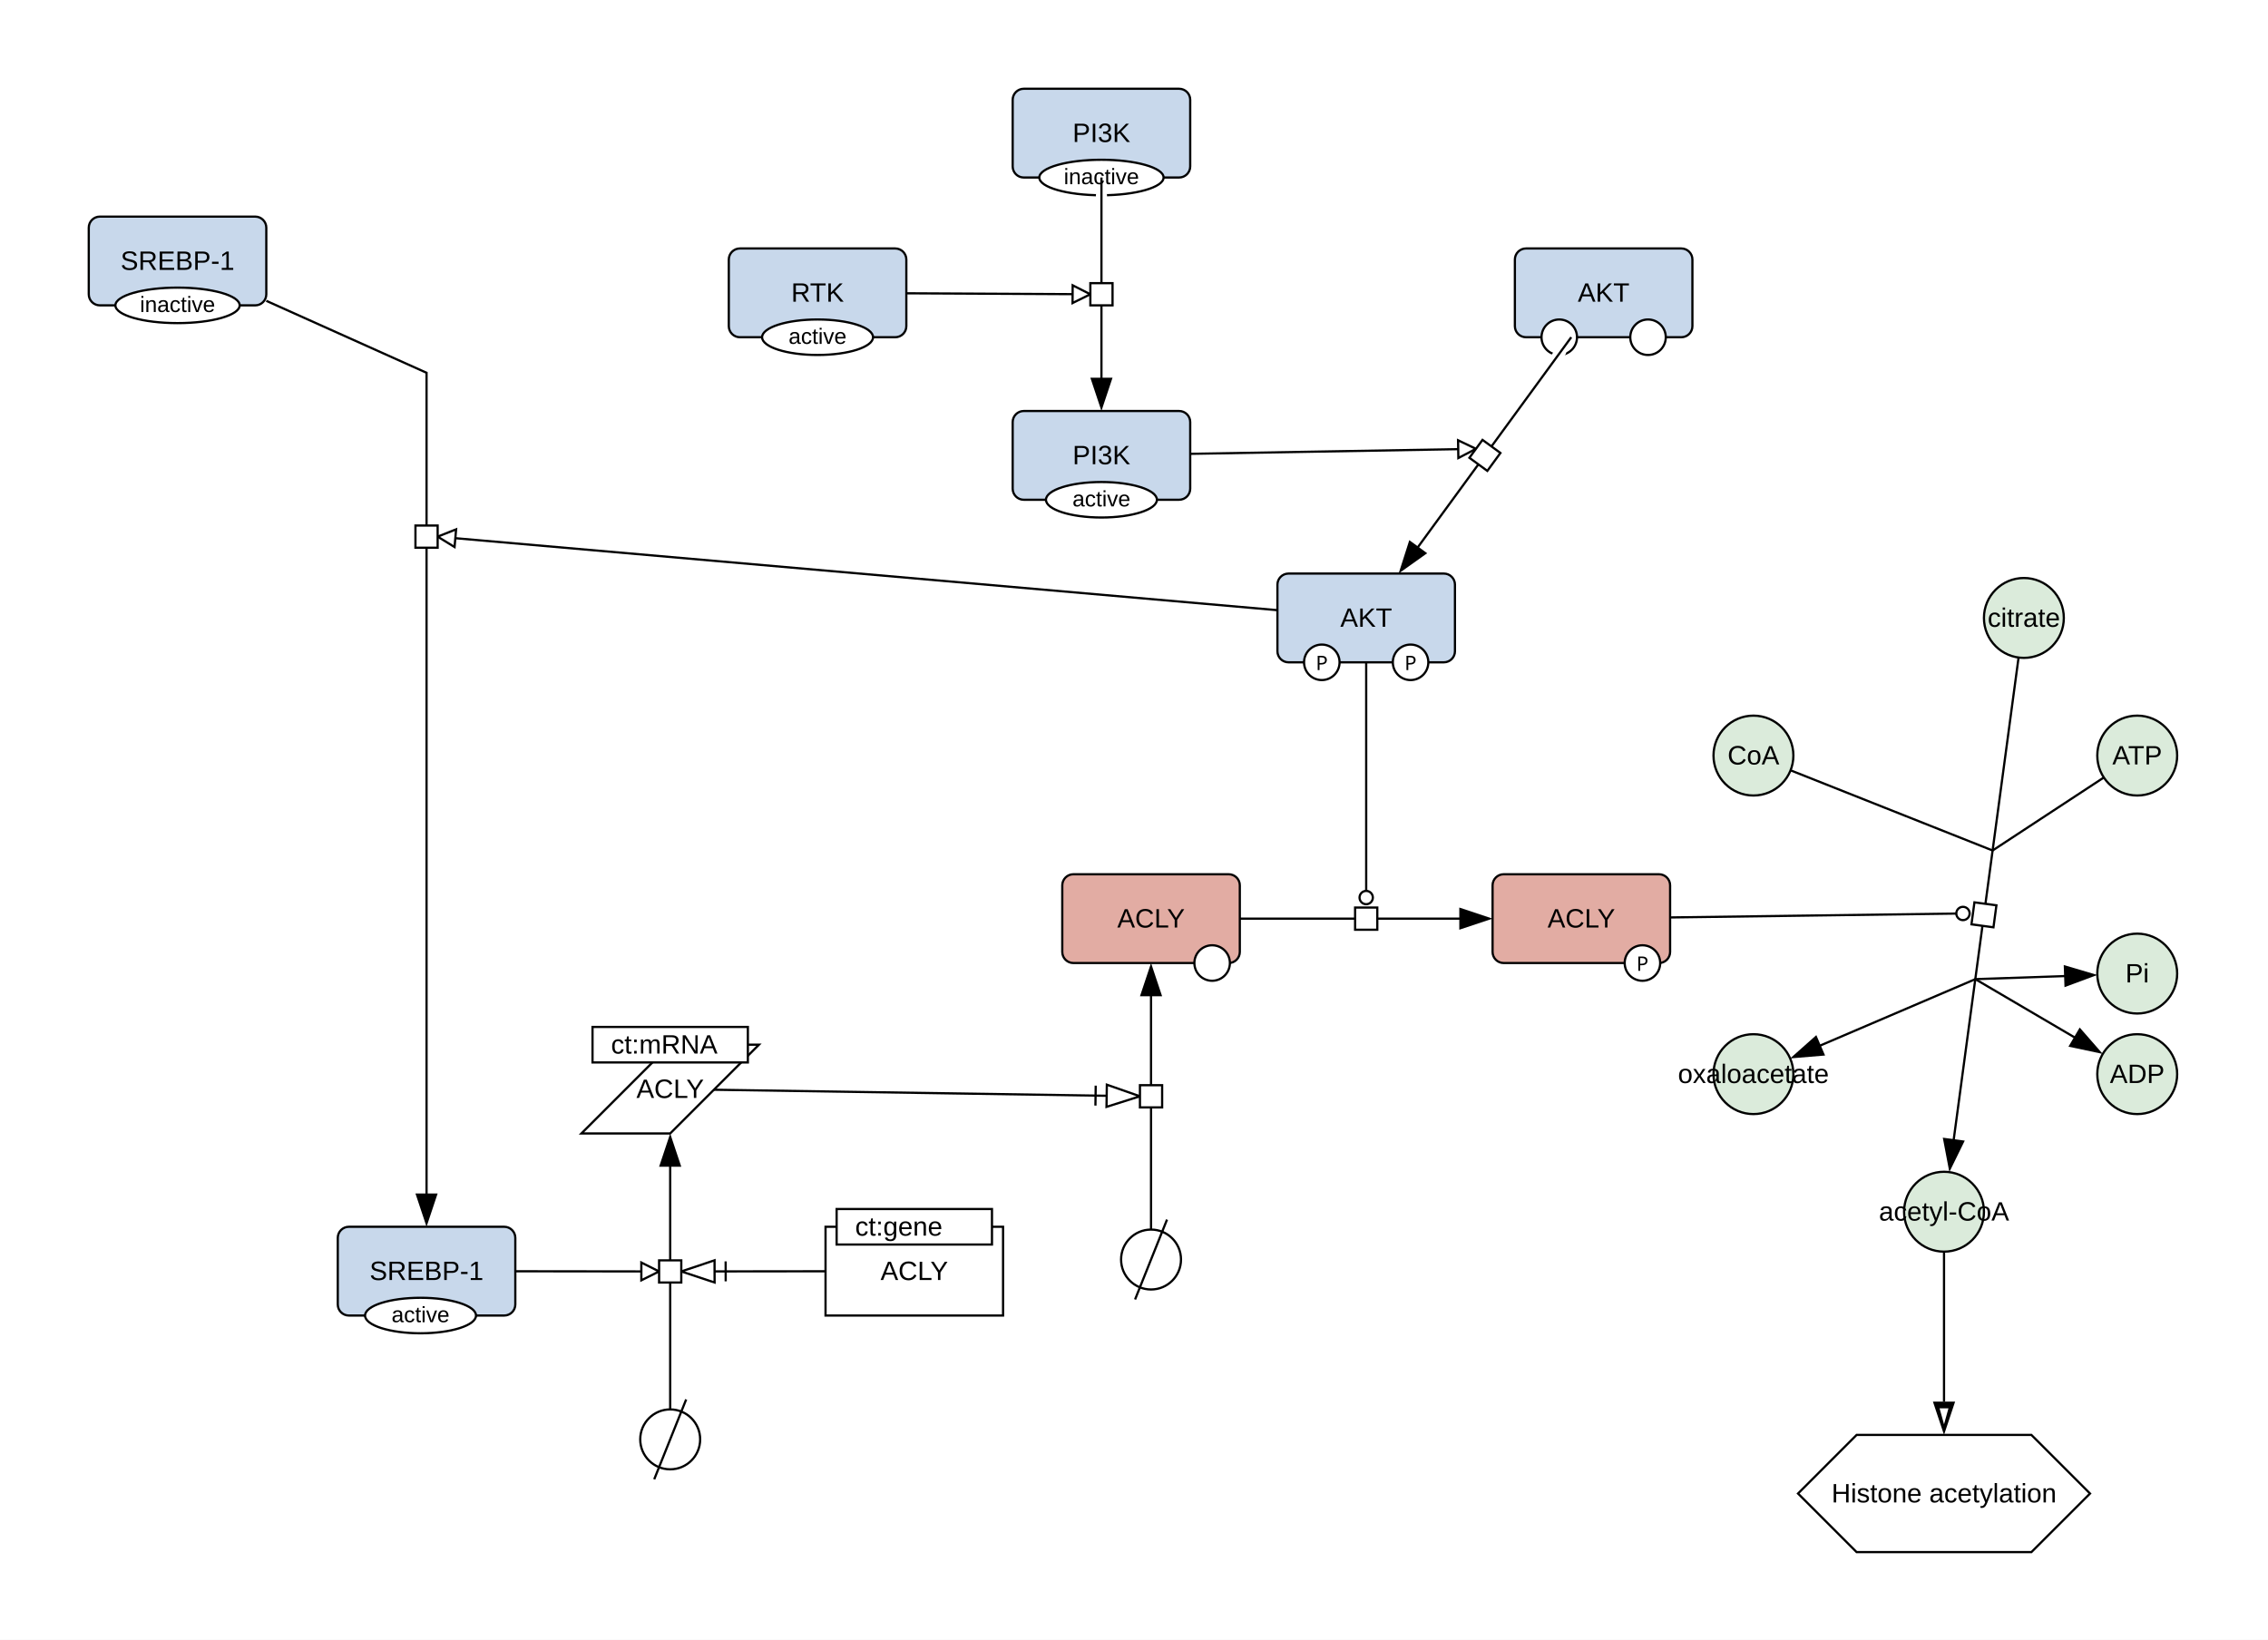
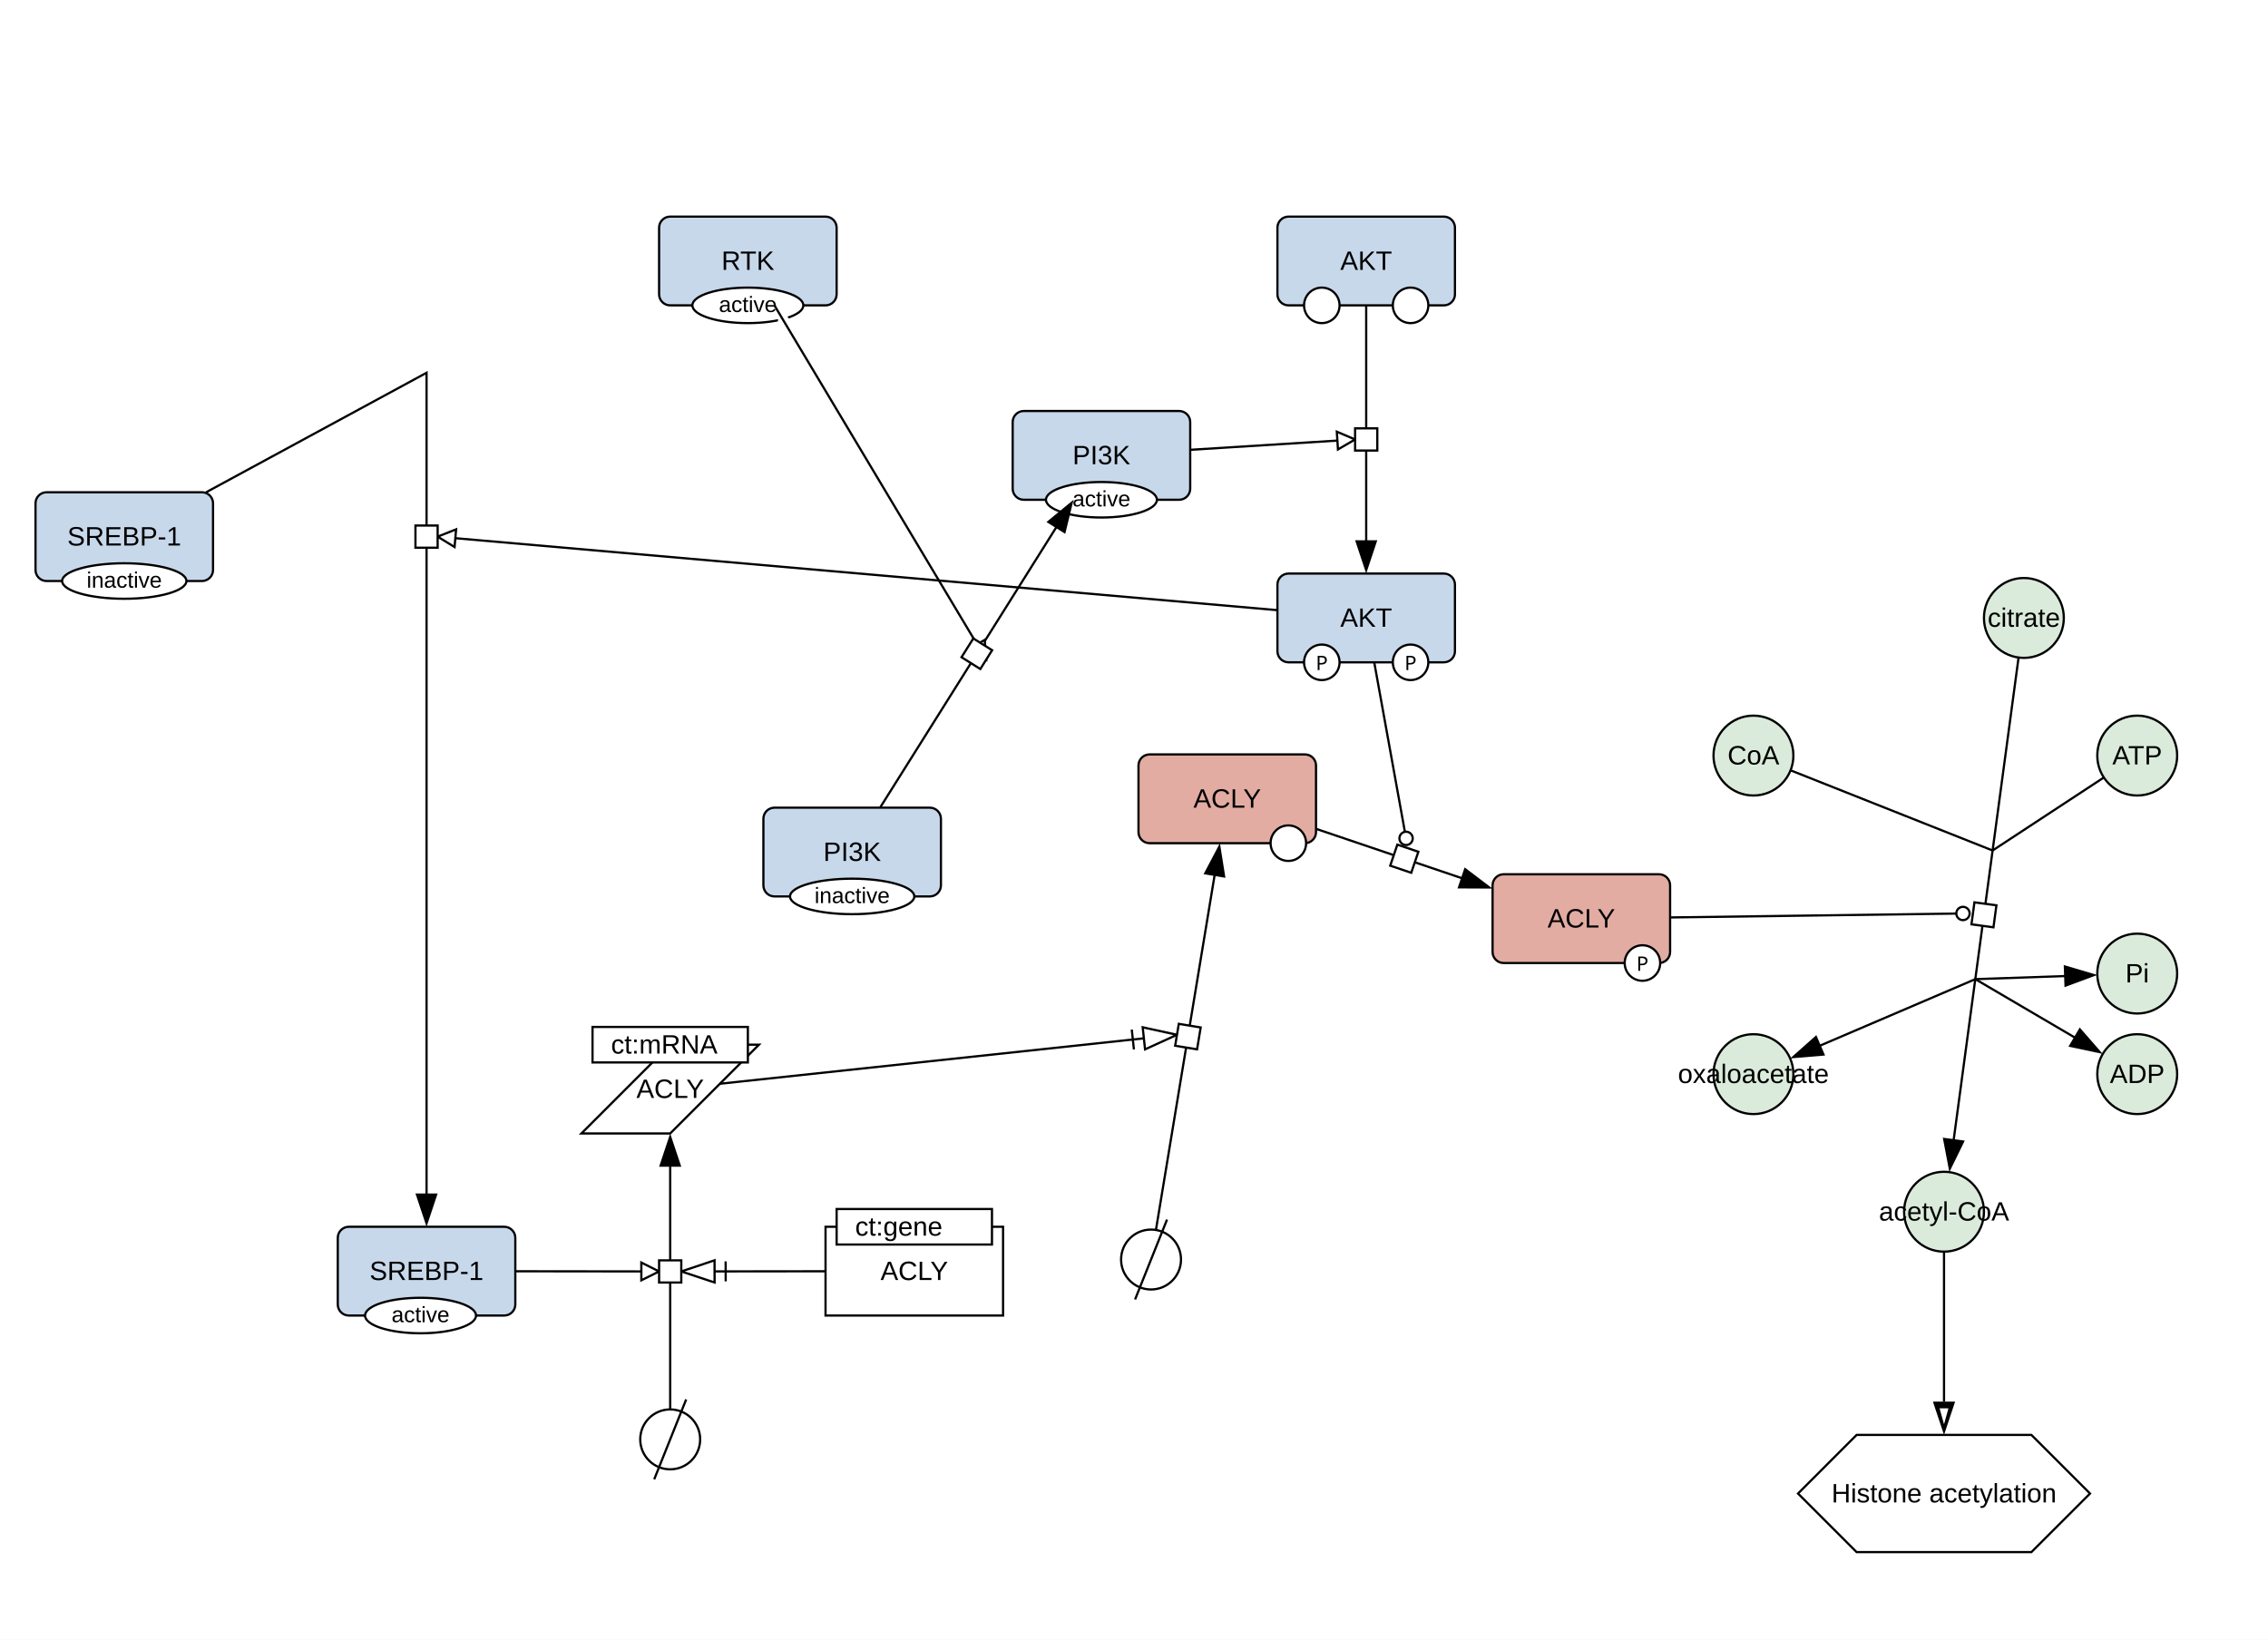
<svg xmlns="http://www.w3.org/2000/svg" width="1022" height="739" viewBox="0 0 1022 739">
  <rect width="100%" height="100%" fill="#fff" />
  <ellipse cx="912" cy="278.49" rx="18" ry="18" fill="#dbebdb" stroke="#000" class="c-metabolite" />
  <text x="912" y="282.49" font-family="'Dialog', 'Liberation Sans', Arial, sans-serif" font-size="12" text-anchor="middle" class="t-metabolite">citrate</text>
  <ellipse cx="876.01" cy="546.09" rx="18" ry="18" fill="#dbebdb" stroke="#000" class="c-metabolite" />
  <text x="876.01" y="550.09" font-family="'Dialog', 'Liberation Sans', Arial, sans-serif" font-size="12" text-anchor="middle" class="t-metabolite">acetyl-CoA</text>
  <ellipse cx="790.13" cy="484.09" rx="18" ry="18" fill="#dbebdb" stroke="#000" class="c-metabolite" />
  <text x="790.13" y="488.09" font-family="'Dialog', 'Liberation Sans', Arial, sans-serif" font-size="12" text-anchor="middle" class="t-metabolite">oxaloacetate</text>
  <rect x="672.58" y="394.01" width="80" height="40" rx="5" fill="#e2aca3" stroke="#000" class="c-protein" />
  <circle cx="740.11" cy="434.01" r="8" fill="#fff" stroke="#000" />
  <text x="740.11" y="437.51" font-family="sans-serif" font-size="9" text-anchor="middle">P</text>
  <text x="712.58" y="418.01" font-family="'Dialog', 'Liberation Sans', Arial, sans-serif" font-size="12" text-anchor="middle" class="t-protein">ACLY</text>
-   <rect x="478.68" y="394.01" width="80" height="40" rx="5" fill="#e2aca3" stroke="#000" class="c-protein" />
-   <circle cx="546.21" cy="434.01" r="8" fill="#fff" stroke="#000" />
-   <text x="518.68" y="418.01" font-family="'Dialog', 'Liberation Sans', Arial, sans-serif" font-size="12" text-anchor="middle" class="t-protein">ACLY</text>
+   <rect x="513.02" y="340" width="80" height="40" rx="5" fill="#e2aca3" stroke="#000" class="c-protein" />
+   <circle cx="580.55" cy="380" r="8" fill="#fff" stroke="#000" />
+   <text x="553.02" y="364" font-family="'Dialog', 'Liberation Sans', Arial, sans-serif" font-size="12" text-anchor="middle" class="t-protein">ACLY</text>
  <rect x="575.63" y="258.49" width="80" height="40" rx="5" fill="#c8d8eb" stroke="#000" class="c-protein" />
  <circle cx="595.63" cy="298.49" r="8" fill="#fff" stroke="#000" />
  <text x="595.63" y="301.99" font-family="sans-serif" font-size="9" text-anchor="middle">P</text>
  <circle cx="635.63" cy="298.49" r="8" fill="#fff" stroke="#000" />
  <text x="635.63" y="301.99" font-family="sans-serif" font-size="9" text-anchor="middle">P</text>
  <text x="615.63" y="282.49" font-family="'Dialog', 'Liberation Sans', Arial, sans-serif" font-size="12" text-anchor="middle" class="t-protein">AKT</text>
-   <rect x="682.63" y="111.98" width="80" height="40" rx="5" fill="#c8d8eb" stroke="#000" class="c-protein" />
-   <circle cx="702.63" cy="151.98" r="8" fill="#fff" stroke="#000" />
-   <circle cx="742.63" cy="151.98" r="8" fill="#fff" stroke="#000" />
-   <text x="722.63" y="135.98" font-family="'Dialog', 'Liberation Sans', Arial, sans-serif" font-size="12" text-anchor="middle" class="t-protein">AKT</text>
+   <rect x="575.63" y="97.62" width="80" height="40" rx="5" fill="#c8d8eb" stroke="#000" class="c-protein" />
+   <circle cx="595.63" cy="137.62" r="8" fill="#fff" stroke="#000" />
+   <circle cx="635.63" cy="137.62" r="8" fill="#fff" stroke="#000" />
+   <text x="615.63" y="121.62" font-family="'Dialog', 'Liberation Sans', Arial, sans-serif" font-size="12" text-anchor="middle" class="t-protein">AKT</text>
  <ellipse cx="963.07" cy="340.52" rx="18" ry="18" fill="#dbebdb" stroke="#000" class="c-metabolite" />
  <text x="963.07" y="344.52" font-family="'Dialog', 'Liberation Sans', Arial, sans-serif" font-size="12" text-anchor="middle" class="t-metabolite">ATP</text>
  <ellipse cx="963.07" cy="484.09" rx="18" ry="18" fill="#dbebdb" stroke="#000" class="c-metabolite" />
  <text x="963.07" y="488.09" font-family="'Dialog', 'Liberation Sans', Arial, sans-serif" font-size="12" text-anchor="middle" class="t-metabolite">ADP</text>
  <ellipse cx="963.07" cy="438.77" rx="18" ry="18" fill="#dbebdb" stroke="#000" class="c-metabolite" />
  <text x="963.07" y="442.77" font-family="'Dialog', 'Liberation Sans', Arial, sans-serif" font-size="12" text-anchor="middle" class="t-metabolite">Pi</text>
  <polygon points="836.62,646.69 915.39,646.69 941.8,673.1 915.39,699.5 836.62,699.5 810.22,673.1" fill="#ffffff" stroke="#000" class="c-white" />
  <text x="876.01" y="677.1" font-family="'Dialog', 'Liberation Sans', Arial, sans-serif" font-size="12" text-anchor="middle" class="t-white">Histone acetylation</text>
  <rect x="456.33" y="185.23" width="80" height="40" rx="5" fill="#c8d8eb" stroke="#000" class="c-protein" />
  <ellipse cx="496.33" cy="225.23" rx="25" ry="8" fill="#fff" stroke="#000" />
  <text x="496.33" y="228.23" font-family="'Dialog', 'Liberation Sans', Arial, sans-serif" font-size="10" text-anchor="middle">active</text>
  <text x="496.33" y="209.23" font-family="'Dialog', 'Liberation Sans', Arial, sans-serif" font-size="12" text-anchor="middle" class="t-protein">PI3K</text>
  <circle cx="518.68" cy="567.64" r="13.5" fill="#ffffff" stroke="#000" class="c-white" />
  <line x1="525.88" y1="549.64" x2="511.48" y2="585.64" stroke="#000" />
  <polygon points="302,470.82 342,470.82 302,510.82 262,510.82" fill="#ffffff" stroke="#000" class="c-gene" />
  <rect x="267" y="462.82" width="70" height="16" fill="#fff" stroke="#000" />
  <text x="272" y="474.82" font-family="'Dialog', 'Liberation Sans', Arial, sans-serif" font-size="12" text-anchor="start" xml:space="preserve"> ct:mRNA </text>
  <text x="302" y="494.82" font-family="'Dialog', 'Liberation Sans', Arial, sans-serif" font-size="12" text-anchor="middle" class="t-gene">ACLY</text>
  <circle cx="302" cy="648.69" r="13.5" fill="#ffffff" stroke="#000" class="c-white" />
  <line x1="309.2" y1="630.69" x2="294.8" y2="666.69" stroke="#000" />
  <rect x="372" y="552.88" width="80" height="40" fill="#ffffff" stroke="#000" class="c-gene" />
  <rect x="377" y="544.88" width="70" height="16" fill="#fff" stroke="#000" />
  <text x="382" y="556.88" font-family="'Dialog', 'Liberation Sans', Arial, sans-serif" font-size="12" text-anchor="start" xml:space="preserve"> ct:gene </text>
  <text x="412" y="576.88" font-family="'Dialog', 'Liberation Sans', Arial, sans-serif" font-size="12" text-anchor="middle" class="t-gene">ACLY</text>
  <rect x="152.21" y="552.88" width="80" height="40" rx="5" fill="#c8d8eb" stroke="#000" class="c-protein" />
  <ellipse cx="189.5" cy="592.88" rx="25" ry="8" fill="#fff" stroke="#000" />
  <text x="189.5" y="595.88" font-family="'Dialog', 'Liberation Sans', Arial, sans-serif" font-size="10" text-anchor="middle">active</text>
  <text x="192.21" y="576.88" font-family="'Dialog', 'Liberation Sans', Arial, sans-serif" font-size="12" text-anchor="middle" class="t-protein">SREBP-1</text>
-   <rect x="328.41" y="111.98" width="80" height="40" rx="5" fill="#c8d8eb" stroke="#000" class="c-protein" />
-   <ellipse cx="368.41" cy="151.98" rx="25" ry="8" fill="#fff" stroke="#000" />
-   <text x="368.41" y="154.98" font-family="'Dialog', 'Liberation Sans', Arial, sans-serif" font-size="10" text-anchor="middle">active</text>
-   <text x="368.41" y="135.98" font-family="'Dialog', 'Liberation Sans', Arial, sans-serif" font-size="12" text-anchor="middle" class="t-protein">RTK</text>
-   <rect x="456.33" y="40" width="80" height="40" rx="5" fill="#c8d8eb" stroke="#000" class="c-protein" />
-   <ellipse cx="496.33" cy="80" rx="28" ry="8" fill="#fff" stroke="#000" />
-   <text x="496.33" y="83" font-family="'Dialog', 'Liberation Sans', Arial, sans-serif" font-size="10" text-anchor="middle">inactive</text>
-   <text x="496.33" y="64" font-family="'Dialog', 'Liberation Sans', Arial, sans-serif" font-size="12" text-anchor="middle" class="t-protein">PI3K</text>
-   <rect x="40" y="97.62" width="80" height="40" rx="5" fill="#c8d8eb" stroke="#000" class="c-protein" />
-   <ellipse cx="80" cy="137.62" rx="28" ry="8" fill="#fff" stroke="#000" />
-   <text x="80" y="140.62" font-family="'Dialog', 'Liberation Sans', Arial, sans-serif" font-size="10" text-anchor="middle">inactive</text>
-   <text x="80" y="121.62" font-family="'Dialog', 'Liberation Sans', Arial, sans-serif" font-size="12" text-anchor="middle" class="t-protein">SREBP-1</text>
+   <rect x="297" y="97.62" width="80" height="40" rx="5" fill="#c8d8eb" stroke="#000" class="c-protein" />
+   <ellipse cx="337" cy="137.62" rx="25" ry="8" fill="#fff" stroke="#000" />
+   <text x="337" y="140.62" font-family="'Dialog', 'Liberation Sans', Arial, sans-serif" font-size="10" text-anchor="middle">active</text>
+   <text x="337" y="121.62" font-family="'Dialog', 'Liberation Sans', Arial, sans-serif" font-size="12" text-anchor="middle" class="t-protein">RTK</text>
+   <rect x="344" y="364" width="80" height="40" rx="5" fill="#c8d8eb" stroke="#000" class="c-protein" />
+   <ellipse cx="384" cy="404" rx="28" ry="8" fill="#fff" stroke="#000" />
+   <text x="384" y="407" font-family="'Dialog', 'Liberation Sans', Arial, sans-serif" font-size="10" text-anchor="middle">inactive</text>
+   <text x="384" y="388" font-family="'Dialog', 'Liberation Sans', Arial, sans-serif" font-size="12" text-anchor="middle" class="t-protein">PI3K</text>
+   <rect x="16" y="221.85" width="80" height="40" rx="5" fill="#c8d8eb" stroke="#000" class="c-protein" />
+   <ellipse cx="56" cy="261.85" rx="28" ry="8" fill="#fff" stroke="#000" />
+   <text x="56" y="264.85" font-family="'Dialog', 'Liberation Sans', Arial, sans-serif" font-size="10" text-anchor="middle">inactive</text>
+   <text x="56" y="245.85" font-family="'Dialog', 'Liberation Sans', Arial, sans-serif" font-size="12" text-anchor="middle" class="t-protein">SREBP-1</text>
  <ellipse cx="790.13" cy="340.52" rx="18" ry="18" fill="#dbebdb" stroke="#000" class="c-metabolite" />
  <text x="790.13" y="344.52" font-family="'Dialog', 'Liberation Sans', Arial, sans-serif" font-size="12" text-anchor="middle" class="t-metabolite">CoA</text>
  <g fill="none" stroke="#fff" stroke-width="5" stroke-linecap="round" stroke-linejoin="round">
    <polyline points="908.53,304.26 881.34,506.45" />
    <polyline points="941.36,354.77 897.9,383.3" />
    <polyline points="814.28,350.11 897.9,383.3" />
    <polyline points="890.11,441.28 928.57,463.85" />
    <polyline points="890.11,441.28 923.12,440.15" />
    <polyline points="890.11,441.28 826.89,468.35" />
    <polyline points="760.58,413.36 881.55,411.72" />
-     <polyline points="566.68,414.01 650.58,414.01" />
-     <polyline points="615.63,306.49 615.63,401.51" />
-     <polyline points="703.31,158.44 643.21,240.73" />
-     <polyline points="544.33,204.39 657.09,202.42" />
-     <polyline points="518.68,546.14 518.68,456.01" />
-     <polyline points="329.7,491.25 498.68,493.84" />
+     <polyline points="600.6,376.1 651.74,393.41" />
+     <polyline points="620.67,306.36 633.07,374.89" />
+     <polyline points="615.63,145.62 615.63,236.49" />
+     <polyline points="544.32,202.22 602.65,198.56" />
+     <polyline points="522.19,546.44 546.13,401.71" />
+     <polyline points="332.35,487.57 515.45,467.95" />
    <polyline points="302,627.19 302,532.82" />
    <polyline points="364,572.94 322,572.99" />
    <polyline points="240.21,572.94 289,573" />
-     <polyline points="496.33,88 496.33,163.23" />
-     <polyline points="416.41,132.23 483.33,132.57" />
-     <polyline points="127.3,138.85 192.21,168 192.21,315.7 192.21,530.88" />
+     <polyline points="400.82,357.23 472.06,243.86" />
+     <polyline points="353.06,144.48 440.3,290.41" />
+     <polyline points="99.92,218.04 192.21,168 192.21,315.7 192.21,530.88" />
    <polyline points="567.66,274.29 205.18,242.55" />
    <polyline points="876.01,572.09 876.01,623.69" />
  </g>
  <polygon points="878.41,528.25 875.45,512.72 885.36,514.05" fill="#000" />
  <polyline points="909.6,296.33 880.27,514.38" fill="none" stroke="#000000" stroke-width="1" />
  <polyline points="948.05,350.38 897.9,383.3" fill="none" stroke="#000000" stroke-width="1" />
  <polyline points="806.84,347.16 897.9,383.3" fill="none" stroke="#000000" stroke-width="1" />
  <polygon points="947.55,474.98 932.08,471.7 937.14,463.08" fill="#000" />
  <polyline points="890.11,441.28 935.47,467.9" fill="none" stroke="#000000" stroke-width="1" />
  <polygon points="945.11,439.39 930.29,444.9 929.95,434.91" fill="#000" />
  <polyline points="890.11,441.28 931.12,439.87" fill="none" stroke="#000000" stroke-width="1" />
  <polygon points="806.66,477.01 818.48,466.51 822.42,475.7" fill="#000" />
  <polyline points="890.11,441.28 819.53,471.5" fill="none" stroke="#000000" stroke-width="1" />
  <circle cx="884.55" cy="411.68" r="3" fill="#fff" stroke="#000" />
  <polyline points="752.58,413.47 881.55,411.72" fill="none" stroke="#000000" stroke-width="1" />
  <rect x="-5" y="-5" width="10" height="10" fill="#fff" stroke="#000" transform="translate(894,412.29) rotate(97.66)" />
-   <polygon points="672.58,414.01 657.58,419.01 657.58,409.01" fill="#000" />
-   <polyline points="558.68,414.01 658.58,414.01" fill="none" stroke="#000000" stroke-width="1" />
-   <circle cx="615.63" cy="404.51" r="3" fill="#fff" stroke="#000" />
-   <polyline points="615.63,298.49 615.63,401.51" fill="none" stroke="#000000" stroke-width="1" />
-   <rect x="-5" y="-5" width="10" height="10" fill="#fff" stroke="#000" transform="translate(615.63,414.01) rotate(0)" />
-   <polygon points="630.24,258.49 635.05,243.43 643.12,249.33" fill="#000" />
-   <polyline points="708.03,151.98 638.49,247.19" fill="none" stroke="#000000" stroke-width="1" />
-   <polygon points="665.09,202.28 657.16,206.42 657.03,198.42" fill="#fff" stroke="#000" />
-   <polyline points="536.33,204.53 657.09,202.42" fill="none" stroke="#000000" stroke-width="1" />
-   <rect x="-5" y="-5" width="10" height="10" fill="#fff" stroke="#000" transform="translate(669.13,205.23) rotate(126.14)" />
-   <polygon points="518.68,434.01 523.68,449.01 513.68,449.01" fill="#000" />
-   <polyline points="518.68,554.14 518.68,448.01" fill="none" stroke="#000000" stroke-width="1" />
-   <polygon points="513.68,494.07 498.61,498.84 498.76,488.84" fill="#fff" stroke="#000" />
-   <line x1="493.62" y1="498.26" x2="493.75" y2="489.27" stroke="#000" />
-   <polyline points="321.7,491.12 498.68,493.84" fill="none" stroke="#000000" stroke-width="1" />
-   <rect x="-5" y="-5" width="10" height="10" fill="#fff" stroke="#000" transform="translate(518.68,494.07) rotate(-90)" />
+   <polygon points="672.58,400.47 656.77,400.4 659.97,390.92" fill="#000" />
+   <polyline points="593.02,373.54 659.32,395.98" fill="none" stroke="#000000" stroke-width="1" />
+   <circle cx="633.6" cy="377.84" r="3" fill="#fff" stroke="#000" />
+   <polyline points="619.25,298.49 633.07,374.89" fill="none" stroke="#000000" stroke-width="1" />
+   <rect x="-5" y="-5" width="10" height="10" fill="#fff" stroke="#000" transform="translate(632.8,387) rotate(18.7)" />
+   <polygon points="615.63,258.49 610.63,243.49 620.63,243.49" fill="#000" />
+   <polyline points="615.63,137.62 615.63,244.49" fill="none" stroke="#000000" stroke-width="1" />
+   <polygon points="610.63,198.05 602.9,202.55 602.4,194.56" fill="#fff" stroke="#000" />
+   <polyline points="536.33,202.72 602.65,198.56" fill="none" stroke="#000000" stroke-width="1" />
+   <rect x="-5" y="-5" width="10" height="10" fill="#fff" stroke="#000" transform="translate(615.63,198.05) rotate(90)" />
+   <polygon points="549.72,380 552.2,395.61 542.34,393.98" fill="#000" />
+   <polyline points="520.88,554.34 547.43,393.81" fill="none" stroke="#000000" stroke-width="1" />
+   <polygon points="530.37,466.35 515.98,472.92 514.92,462.98" fill="#fff" stroke="#000" />
+   <line x1="510.96" y1="472.96" x2="510" y2="464.01" stroke="#000" />
+   <polyline points="324.4,488.42 515.45,467.95" fill="none" stroke="#000000" stroke-width="1" />
+   <rect x="-5" y="-5" width="10" height="10" fill="#fff" stroke="#000" transform="translate(535.3,467.17) rotate(-80.61)" />
  <polygon points="302,510.82 307,525.82 297,525.82" fill="#000" />
  <polyline points="302,635.19 302,524.82" fill="none" stroke="#000000" stroke-width="1" />
  <polygon points="307,573.01 321.99,567.99 322.01,577.99" fill="#fff" stroke="#000" />
  <line x1="326.99" y1="568.48" x2="327.01" y2="577.48" stroke="#000" />
  <polyline points="372,572.93 322,572.99" fill="none" stroke="#000000" stroke-width="1" />
  <polygon points="297,573.01 289,577 289,569" fill="#fff" stroke="#000" />
  <polyline points="232.21,572.93 289,573" fill="none" stroke="#000000" stroke-width="1" />
  <rect x="-5" y="-5" width="10" height="10" fill="#fff" stroke="#000" transform="translate(302,573.01) rotate(-90)" />
-   <polygon points="496.33,185.23 491.33,170.23 501.33,170.23" fill="#000" />
-   <polyline points="496.33,80 496.33,171.23" fill="none" stroke="#000000" stroke-width="1" />
-   <polygon points="491.33,132.62 483.31,136.57 483.36,128.58" fill="#fff" stroke="#000" />
-   <polyline points="408.41,132.18 483.33,132.57" fill="none" stroke="#000000" stroke-width="1" />
-   <rect x="-5" y="-5" width="10" height="10" fill="#fff" stroke="#000" transform="translate(496.33,132.62) rotate(90)" />
+   <polygon points="483.77,225.23 480.02,240.59 471.55,235.27" fill="#000" />
+   <polyline points="396.57,364 476.32,237.09" fill="none" stroke="#000000" stroke-width="1" />
+   <polygon points="444.4,297.28 436.86,292.46 443.73,288.36" fill="#fff" stroke="#000" />
+   <polyline points="348.96,137.62 440.3,290.41" fill="none" stroke="#000000" stroke-width="1" />
+   <rect x="-5" y="-5" width="10" height="10" fill="#fff" stroke="#000" transform="translate(440.17,294.62) rotate(-57.86)" />
  <polygon points="192.21,552.88 187.21,537.88 197.21,537.88" fill="#000" />
-   <polyline points="120,135.58 192.21,168 192.21,315.7 192.21,538.88" fill="none" stroke="#000000" stroke-width="1" />
+   <polyline points="92.89,221.85 192.21,168 192.21,315.7 192.21,538.88" fill="none" stroke="#000000" stroke-width="1" />
  <polygon points="197.21,241.85 205.53,238.56 204.83,246.53" fill="#fff" stroke="#000" />
  <polyline points="575.63,274.99 205.18,242.55" fill="none" stroke="#000000" stroke-width="1" />
  <rect x="-5" y="-5" width="10" height="10" fill="#fff" stroke="#000" transform="translate(192.21,241.85) rotate(90)" />
  <polygon points="876.01,646.69 871.01,631.69 881.01,631.69" fill="#000" />
  <polygon points="876.01,641.89 874.01,634.69 878.01,634.69" fill="#fff" />
  <polyline points="876.01,564.09 876.01,631.69" fill="none" stroke="#000000" stroke-width="1" />
</svg>
